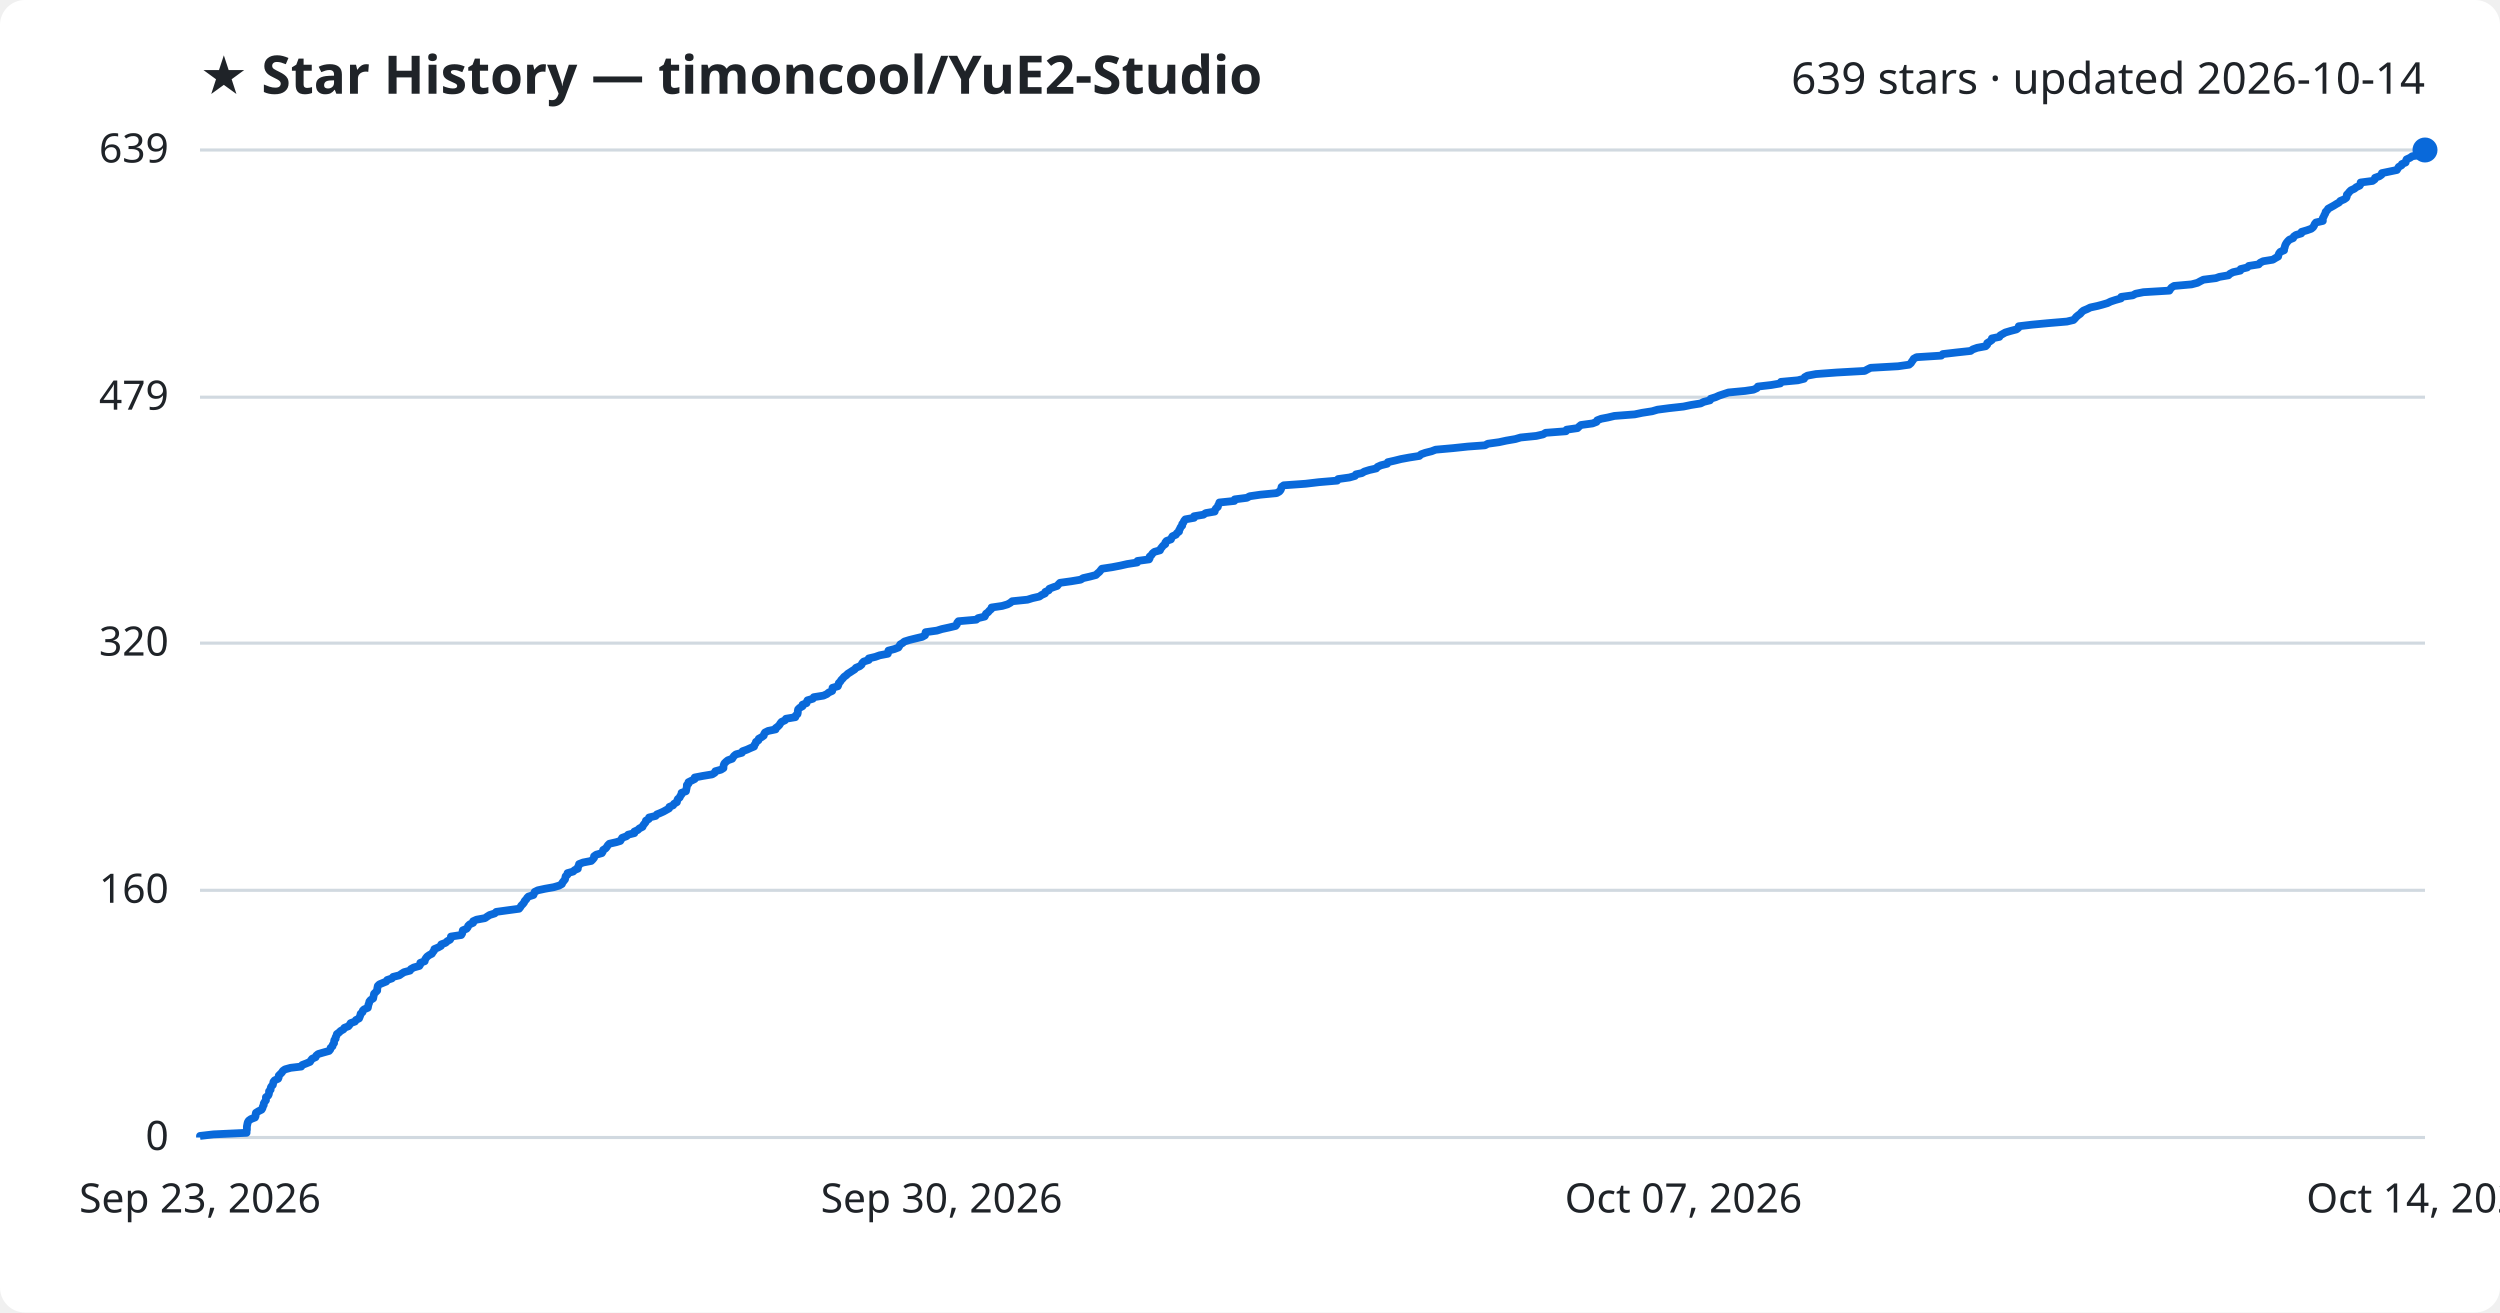
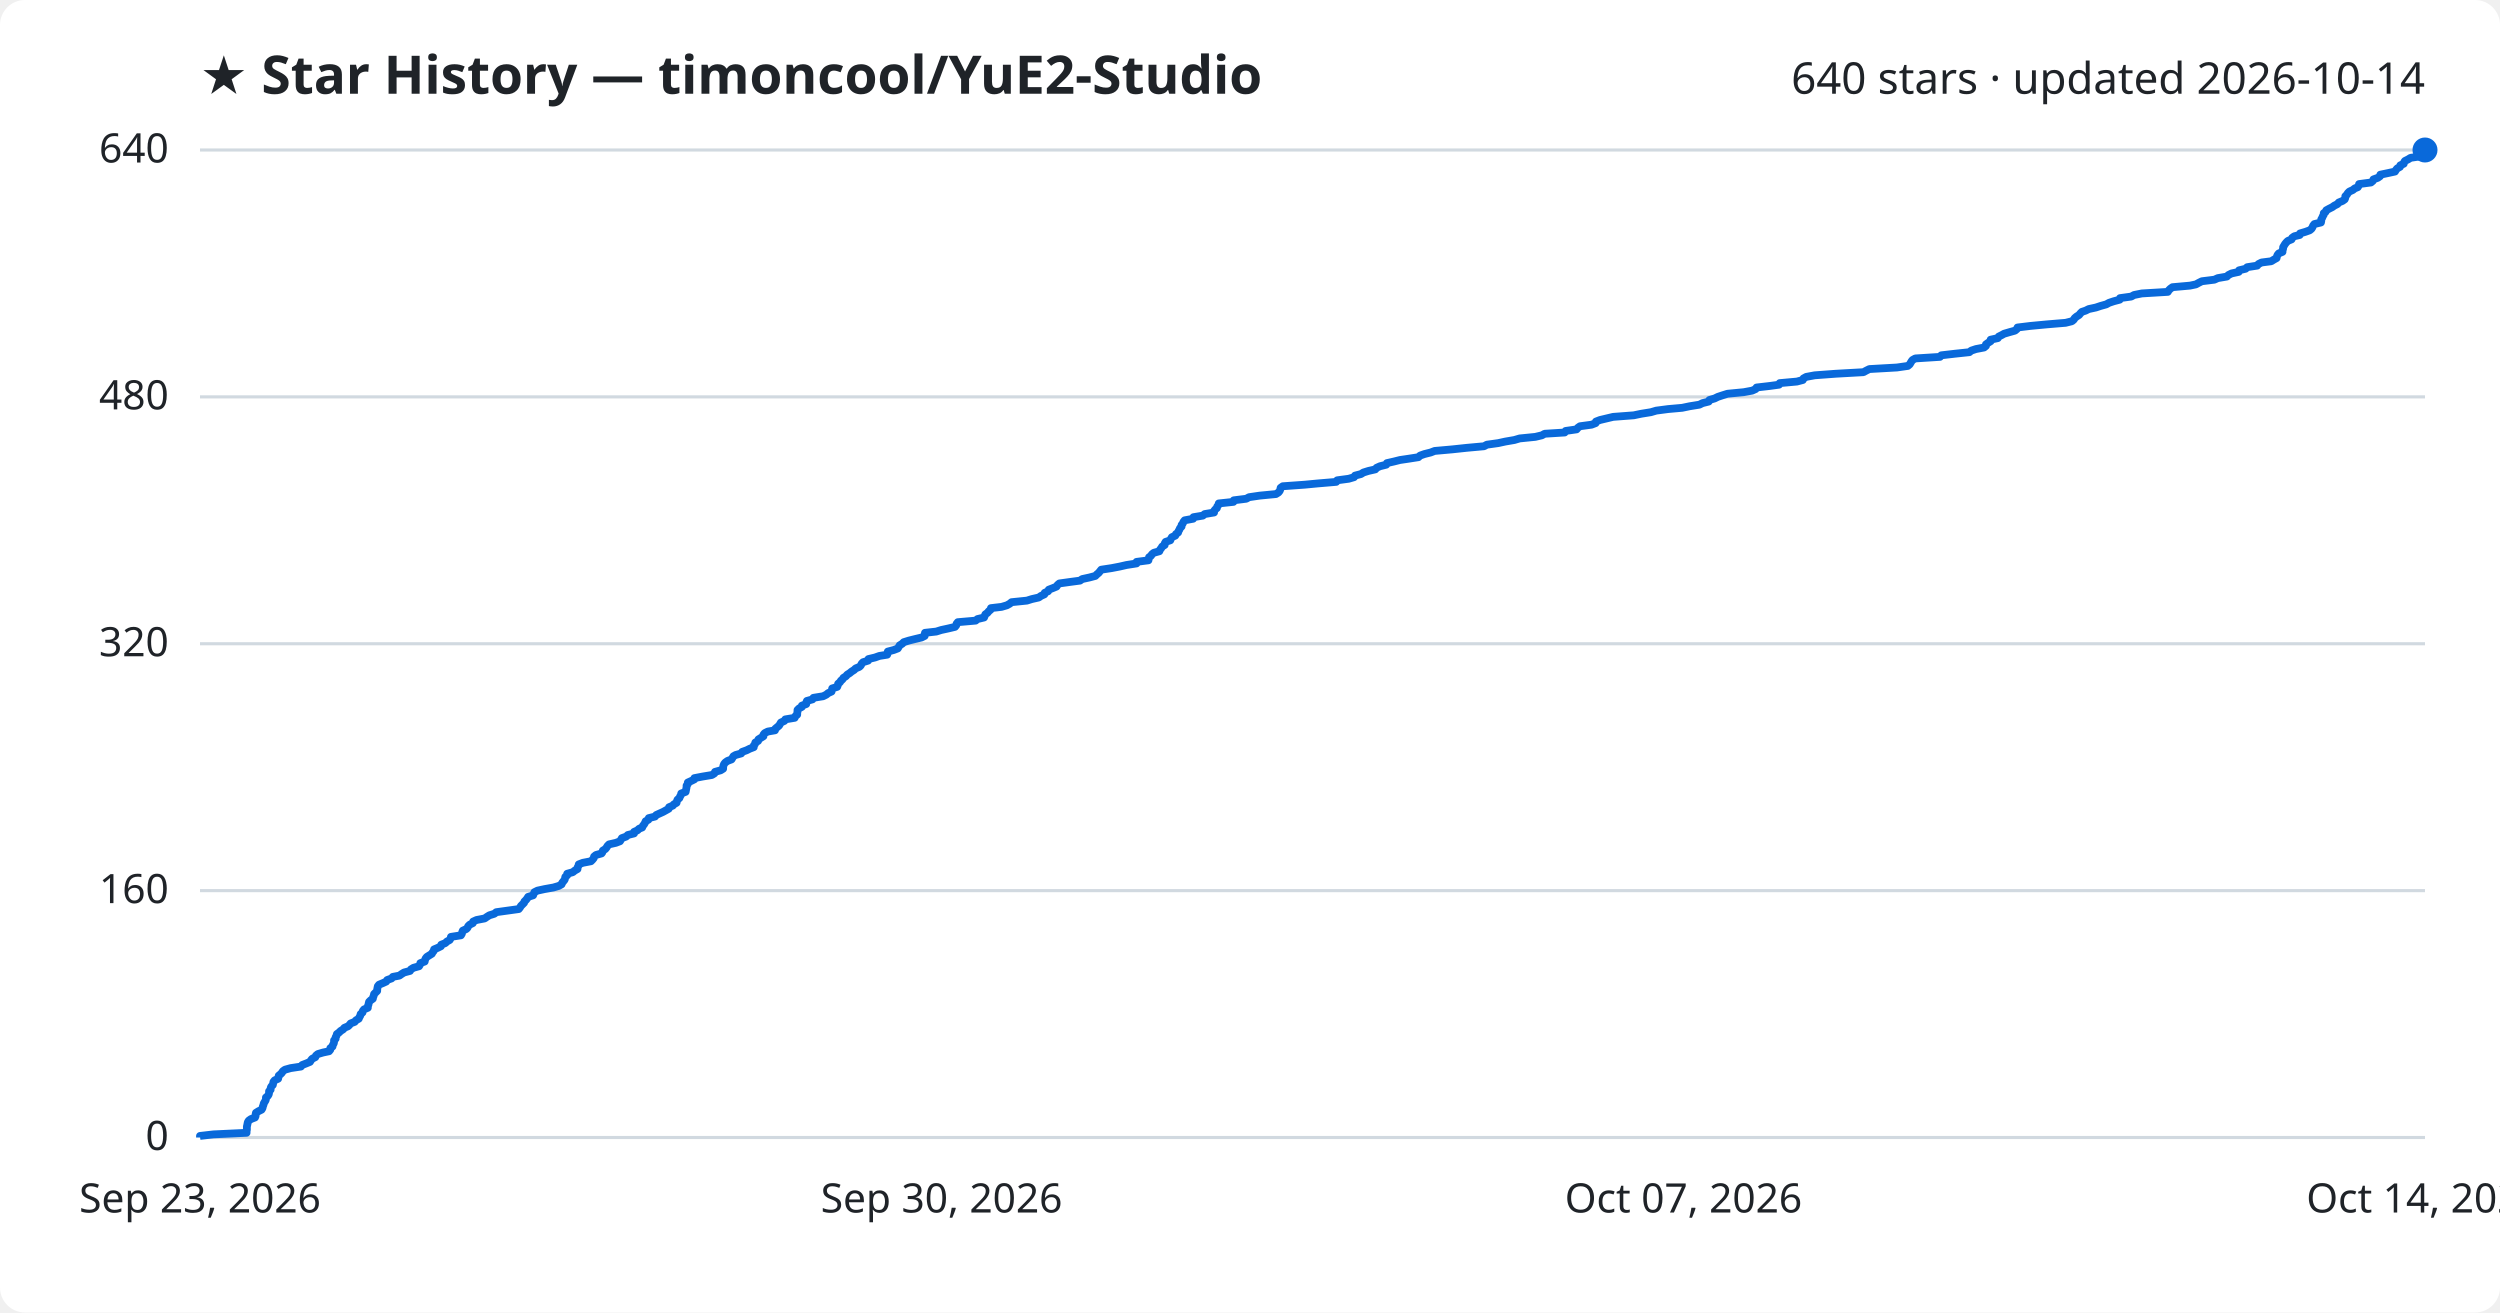
<svg xmlns="http://www.w3.org/2000/svg" viewBox="0 0 800 420" font-family="Segoe UI, sans-serif">
  <rect width="800" height="420" fill="#ffffff" rx="8" />
  <text x="64" y="30" fill="#1f2328" font-size="17" font-weight="700">★ Star History — timoncool/YuE2-Studio</text>
-   <text x="776" y="30" fill="#1f2328" font-size="14" text-anchor="end">639 stars · updated 2026-10-14</text>
+   <text x="776" y="30" fill="#1f2328" font-size="14" text-anchor="end">640 stars · updated 2026-10-14</text>
  <line x1="64" y1="364.0" x2="776" y2="364.0" stroke="#d1d9e0" stroke-width="1" />
  <text x="54" y="368.0" fill="#1f2328" font-size="13" text-anchor="end">0</text>
-   <line x1="64" y1="284.9" x2="776" y2="284.9" stroke="#d1d9e0" stroke-width="1" />
-   <text x="54" y="288.9" fill="#1f2328" font-size="13" text-anchor="end">160</text>
-   <line x1="64" y1="205.8" x2="776" y2="205.8" stroke="#d1d9e0" stroke-width="1" />
-   <text x="54" y="209.8" fill="#1f2328" font-size="13" text-anchor="end">320</text>
-   <line x1="64" y1="127.1" x2="776" y2="127.1" stroke="#d1d9e0" stroke-width="1" />
-   <text x="54" y="131.1" fill="#1f2328" font-size="13" text-anchor="end">479</text>
+   <line x1="64" y1="285.0" x2="776" y2="285.0" stroke="#d1d9e0" stroke-width="1" />
+   <text x="54" y="289.0" fill="#1f2328" font-size="13" text-anchor="end">160</text>
+   <line x1="64" y1="206.0" x2="776" y2="206.0" stroke="#d1d9e0" stroke-width="1" />
+   <text x="54" y="210.0" fill="#1f2328" font-size="13" text-anchor="end">320</text>
+   <line x1="64" y1="127.0" x2="776" y2="127.0" stroke="#d1d9e0" stroke-width="1" />
+   <text x="54" y="131.0" fill="#1f2328" font-size="13" text-anchor="end">480</text>
  <line x1="64" y1="48.0" x2="776" y2="48.0" stroke="#d1d9e0" stroke-width="1" />
-   <text x="54" y="52.0" fill="#1f2328" font-size="13" text-anchor="end">639</text>
-   <path d="M64.0,364.0 L64.0,363.5 L68.3,363.0 L78.9,362.5 L78.9,362.0 L79.0,361.5 L79.0,361.0 L79.0,360.5 L79.1,360.0 L79.2,359.5 L79.3,359.1 L79.6,358.6 L80.3,358.1 L81.6,357.6 L81.8,357.1 L81.8,356.6 L81.9,356.1 L82.7,355.6 L83.7,355.1 L84.0,354.6 L84.1,354.1 L84.4,353.6 L84.4,353.1 L84.7,352.6 L85.1,352.1 L85.1,351.6 L85.1,351.1 L85.8,350.6 L86.0,350.2 L86.1,349.7 L86.1,349.2 L86.6,348.7 L86.6,348.2 L86.8,347.7 L87.3,347.2 L87.4,346.7 L87.5,346.2 L87.9,345.7 L89.0,345.2 L89.2,344.7 L89.2,344.2 L89.7,343.7 L90.2,343.2 L90.5,342.7 L91.2,342.2 L93.0,341.7 L96.4,341.3 L96.7,340.8 L98.0,340.3 L99.2,339.8 L99.5,339.3 L99.9,338.8 L101.0,338.3 L101.2,337.8 L101.8,337.3 L103.5,336.8 L105.3,336.3 L105.7,335.8 L105.8,335.3 L106.4,334.8 L106.5,334.3 L106.9,333.8 L106.9,333.3 L107.0,332.8 L107.4,332.4 L107.4,331.9 L107.7,331.4 L107.8,330.9 L108.5,330.4 L109.0,329.9 L109.9,329.4 L110.2,328.9 L111.5,328.4 L111.9,327.9 L112.2,327.4 L113.6,326.9 L113.9,326.4 L114.9,325.9 L115.1,325.4 L115.3,324.9 L115.4,324.4 L116.0,323.9 L116.1,323.4 L116.5,323.0 L117.7,322.5 L117.8,322.0 L117.9,321.5 L118.1,321.0 L118.2,320.5 L118.6,320.0 L119.4,319.5 L119.5,319.0 L119.6,318.5 L119.7,318.0 L120.2,317.5 L120.7,317.0 L120.7,316.5 L120.8,316.0 L120.9,315.5 L121.4,315.0 L122.6,314.5 L123.6,314.1 L123.9,313.6 L125.4,313.1 L125.8,312.6 L127.8,312.1 L128.5,311.6 L129.3,311.1 L131.2,310.6 L131.5,310.1 L132.4,309.6 L134.2,309.1 L134.5,308.6 L134.5,308.1 L135.9,307.6 L136.0,307.1 L136.3,306.6 L136.7,306.1 L137.4,305.6 L138.2,305.2 L138.5,304.7 L138.9,304.2 L139.0,303.7 L140.2,303.2 L141.1,302.7 L141.2,302.2 L142.6,301.7 L143.1,301.2 L144.0,300.7 L144.3,300.2 L144.3,299.7 L147.6,299.2 L147.9,298.7 L148.0,298.2 L148.1,297.7 L149.3,297.2 L149.7,296.7 L149.8,296.3 L150.3,295.8 L151.4,295.3 L151.4,294.8 L152.5,294.3 L155.2,293.8 L155.9,293.3 L156.7,292.8 L158.3,292.3 L158.8,291.8 L162.4,291.3 L166.1,290.8 L166.5,290.3 L166.8,289.8 L167.3,289.3 L167.7,288.8 L167.9,288.3 L168.4,287.8 L168.7,287.3 L169.1,286.9 L170.7,286.4 L170.9,285.9 L171.1,285.4 L172.1,284.9 L174.4,284.4 L177.2,283.9 L178.9,283.4 L179.8,282.9 L180.0,282.4 L180.4,281.9 L180.8,281.4 L180.9,280.9 L181.0,280.4 L181.6,279.9 L181.6,279.4 L183.4,278.9 L183.9,278.4 L184.9,278.0 L184.9,277.5 L185.2,277.0 L185.3,276.5 L186.6,276.0 L189.2,275.5 L189.7,275.0 L190.1,274.5 L190.1,274.0 L190.8,273.5 L192.6,273.0 L192.9,272.5 L193.0,272.0 L193.8,271.5 L194.2,271.0 L194.5,270.5 L195.0,270.0 L197.2,269.5 L198.5,269.1 L198.8,268.6 L199.1,268.1 L200.5,267.6 L201.0,267.1 L203.0,266.6 L203.0,266.1 L204.1,265.6 L204.6,265.1 L205.6,264.6 L205.8,264.1 L206.2,263.6 L206.6,263.1 L206.7,262.6 L207.6,262.1 L207.7,261.6 L209.8,261.1 L210.2,260.6 L211.2,260.2 L212.3,259.7 L213.2,259.2 L214.1,258.7 L214.2,258.2 L215.4,257.7 L215.7,257.2 L216.6,256.7 L216.7,256.2 L216.9,255.7 L217.5,255.2 L217.7,254.7 L218.1,254.2 L218.1,253.7 L219.5,253.2 L219.6,252.7 L219.7,252.2 L219.8,251.7 L219.8,251.2 L220.3,250.8 L220.3,250.3 L221.3,249.8 L222.3,249.3 L222.3,248.8 L224.9,248.3 L227.9,247.8 L228.7,247.3 L228.9,246.8 L230.7,246.3 L231.5,245.8 L231.5,245.3 L231.6,244.8 L231.8,244.3 L232.3,243.8 L232.9,243.3 L234.3,242.8 L234.6,242.3 L234.9,241.9 L235.5,241.4 L237.4,240.9 L237.6,240.4 L239.0,239.9 L240.1,239.4 L241.3,238.9 L241.4,238.4 L241.8,237.9 L241.9,237.4 L242.7,236.9 L242.8,236.4 L243.7,235.9 L244.4,235.4 L244.5,234.9 L244.8,234.4 L245.8,233.9 L248.2,233.4 L248.2,233.0 L248.9,232.5 L249.4,232.0 L249.7,231.5 L250.1,231.0 L251.2,230.5 L251.5,230.0 L254.5,229.5 L254.6,229.0 L255.2,228.5 L255.3,228.0 L255.3,227.5 L255.4,227.0 L255.9,226.5 L256.8,226.0 L256.8,225.5 L258.1,225.0 L258.2,224.5 L258.4,224.1 L260.1,223.6 L260.4,223.1 L263.5,222.6 L264.6,222.1 L265.2,221.6 L266.3,221.1 L266.4,220.6 L266.4,220.1 L268.1,219.6 L268.3,219.1 L268.4,218.6 L268.9,218.1 L269.2,217.6 L269.7,217.1 L270.1,216.6 L270.8,216.1 L271.3,215.6 L272.1,215.1 L272.7,214.7 L273.5,214.2 L273.9,213.7 L275.1,213.2 L275.7,212.7 L275.9,212.2 L276.4,211.7 L278.0,211.2 L278.0,210.7 L280.1,210.2 L281.5,209.7 L284.1,209.2 L284.2,208.7 L284.3,208.2 L286.2,207.7 L287.5,207.2 L287.8,206.7 L288.1,206.2 L288.8,205.8 L289.4,205.3 L291.0,204.8 L293.0,204.3 L295.1,203.8 L296.0,203.3 L296.1,202.8 L296.2,202.3 L299.8,201.8 L301.4,201.3 L303.7,200.8 L305.8,200.3 L306.2,199.8 L306.3,199.3 L306.7,198.8 L312.4,198.3 L313.0,197.8 L315.1,197.3 L315.3,196.9 L315.5,196.4 L316.2,195.9 L316.6,195.4 L317.2,194.9 L317.3,194.4 L320.7,193.9 L322.4,193.4 L323.3,192.9 L323.9,192.4 L328.8,191.9 L330.4,191.4 L332.6,190.9 L333.3,190.4 L334.4,189.9 L334.5,189.4 L335.6,188.9 L335.8,188.4 L337.1,187.9 L338.3,187.5 L338.7,187.0 L339.2,186.5 L342.8,186.0 L345.8,185.5 L346.6,185.0 L348.8,184.5 L350.7,184.0 L351.2,183.5 L351.8,183.0 L352.2,182.5 L352.6,182.0 L355.9,181.5 L358.5,181.0 L360.7,180.5 L363.9,180.0 L364.0,179.5 L367.7,179.0 L367.9,178.6 L367.9,178.1 L368.5,177.6 L368.8,177.1 L369.4,176.6 L371.2,176.1 L371.4,175.6 L371.8,175.1 L372.2,174.6 L372.9,174.1 L372.9,173.6 L373.3,173.1 L374.7,172.6 L374.9,172.1 L375.2,171.6 L376.3,171.1 L376.6,170.6 L377.3,170.1 L377.3,169.7 L377.6,169.2 L377.8,168.7 L378.3,168.2 L378.3,167.7 L378.7,167.2 L378.9,166.7 L379.3,166.2 L382.1,165.7 L382.1,165.2 L385.1,164.7 L385.8,164.2 L388.7,163.7 L388.8,163.2 L389.1,162.7 L389.7,162.2 L389.8,161.7 L390.1,161.2 L390.2,160.8 L395.0,160.3 L395.1,159.8 L399.0,159.3 L399.9,158.8 L403.3,158.3 L408.5,157.8 L409.4,157.3 L409.8,156.8 L410.0,156.3 L410.1,155.8 L410.8,155.3 L417.8,154.8 L422.0,154.3 L427.9,153.8 L428.2,153.3 L431.8,152.8 L433.6,152.3 L433.9,151.8 L435.8,151.4 L436.6,150.9 L438.2,150.4 L440.4,149.9 L440.8,149.4 L441.9,148.9 L443.9,148.4 L444.1,147.9 L446.3,147.4 L448.3,146.9 L451.0,146.4 L454.2,145.9 L454.7,145.4 L456.1,144.9 L458.1,144.4 L459.4,143.9 L465.0,143.4 L469.7,142.9 L475.2,142.5 L476.1,142.0 L479.7,141.5 L482.0,141.0 L484.9,140.5 L486.6,140.0 L491.6,139.5 L493.8,139.0 L494.6,138.5 L501.1,138.0 L501.3,137.5 L504.8,137.0 L505.3,136.5 L505.9,136.0 L509.6,135.5 L510.9,135.0 L511.1,134.5 L512.4,134.0 L514.5,133.6 L516.6,133.1 L523.1,132.6 L525.5,132.1 L528.7,131.6 L530.4,131.1 L534.2,130.6 L538.7,130.1 L541.1,129.6 L544.2,129.1 L545.2,128.6 L547.2,128.1 L547.4,127.6 L549.0,127.1 L550.1,126.6 L551.6,126.1 L553.1,125.6 L558.4,125.1 L561.1,124.7 L562.2,124.2 L562.5,123.7 L566.8,123.2 L569.7,122.7 L569.9,122.2 L575.3,121.7 L577.3,121.2 L577.5,120.7 L578.4,120.2 L581.1,119.7 L587.8,119.2 L596.7,118.7 L597.6,118.2 L598.6,117.7 L607.4,117.2 L610.9,116.7 L611.5,116.2 L611.8,115.7 L612.1,115.3 L612.4,114.8 L613.3,114.3 L621.2,113.8 L621.7,113.3 L626.0,112.8 L630.6,112.3 L631.3,111.8 L632.7,111.3 L635.4,110.8 L635.9,110.3 L635.9,109.8 L636.7,109.3 L637.4,108.8 L637.4,108.3 L639.8,107.8 L640.1,107.3 L641.0,106.8 L641.7,106.4 L643.4,105.9 L645.3,105.4 L645.9,104.9 L646.0,104.4 L650.2,103.9 L655.5,103.4 L661.4,102.9 L663.5,102.4 L664.0,101.9 L664.4,101.4 L665.0,100.9 L665.7,100.4 L666.1,99.9 L666.7,99.4 L667.9,98.9 L668.9,98.4 L671.2,97.9 L672.7,97.5 L674.4,97.0 L675.4,96.5 L676.9,96.0 L678.7,95.5 L678.8,95.0 L682.5,94.5 L683.4,94.0 L685.9,93.5 L694.2,93.0 L694.5,92.5 L694.9,92.0 L695.7,91.5 L701.3,91.0 L703.2,90.5 L704.1,90.0 L705.1,89.5 L709.1,89.0 L710.2,88.6 L713.1,88.1 L713.6,87.6 L714.6,87.1 L716.9,86.6 L717.0,86.1 L719.1,85.6 L719.6,85.1 L722.8,84.6 L723.2,84.1 L724.2,83.6 L727.3,83.1 L728.1,82.6 L729.0,82.1 L729.1,81.6 L729.3,81.1 L729.7,80.6 L730.9,80.1 L730.9,79.6 L731.1,79.2 L731.2,78.7 L731.4,78.2 L731.7,77.7 L732.1,77.2 L732.6,76.7 L733.8,76.2 L734.0,75.7 L734.7,75.2 L736.4,74.7 L736.5,74.2 L738.2,73.7 L739.6,73.2 L740.2,72.7 L740.5,72.2 L740.7,71.7 L741.1,71.2 L743.3,70.7 L743.3,70.3 L743.3,69.8 L743.6,69.3 L743.8,68.8 L744.1,68.3 L744.2,67.8 L744.7,67.3 L745.0,66.8 L745.9,66.3 L746.8,65.8 L747.6,65.3 L748.5,64.8 L748.9,64.3 L750.1,63.8 L750.8,63.3 L751.0,62.8 L751.0,62.3 L751.5,61.8 L751.8,61.4 L752.3,60.9 L753.4,60.4 L754.0,59.9 L755.1,59.4 L755.4,58.9 L755.4,58.4 L759.2,57.9 L759.9,57.4 L760.0,56.9 L761.4,56.4 L762.1,55.9 L762.2,55.4 L764.6,54.9 L767.0,54.4 L767.3,53.9 L767.6,53.4 L768.5,52.9 L768.6,52.5 L769.8,52.0 L769.9,51.5 L770.1,51.0 L771.2,50.5 L771.9,50.0 L775.3,49.5 L775.4,49.0 L776.0,48.5 L776.0,48.0 L776.0,48.0" fill="none" stroke="#0969da" stroke-width="2.5" stroke-linejoin="round" />
+   <text x="54" y="52.0" fill="#1f2328" font-size="13" text-anchor="end">640</text>
+   <path d="M64.0,364.0 L64.0,363.5 L68.3,363.0 L78.9,362.5 L78.9,362.0 L79.0,361.5 L79.0,361.0 L79.0,360.5 L79.1,360.1 L79.2,359.6 L79.3,359.1 L79.6,358.6 L80.3,358.1 L81.6,357.6 L81.8,357.1 L81.8,356.6 L81.9,356.1 L82.7,355.6 L83.7,355.1 L84.0,354.6 L84.1,354.1 L84.3,353.6 L84.4,353.1 L84.7,352.6 L85.0,352.1 L85.1,351.7 L85.1,351.2 L85.7,350.7 L86.0,350.2 L86.1,349.7 L86.1,349.2 L86.6,348.7 L86.6,348.2 L86.8,347.7 L87.3,347.2 L87.4,346.7 L87.5,346.2 L87.9,345.7 L89.0,345.2 L89.1,344.7 L89.2,344.2 L89.7,343.8 L90.2,343.3 L90.5,342.8 L91.2,342.3 L93.0,341.8 L96.3,341.3 L96.7,340.8 L98.0,340.3 L99.2,339.8 L99.5,339.3 L99.9,338.8 L100.9,338.3 L101.1,337.8 L101.7,337.3 L103.4,336.8 L105.3,336.4 L105.7,335.9 L105.7,335.4 L106.4,334.9 L106.5,334.4 L106.8,333.9 L106.9,333.4 L106.9,332.9 L107.4,332.4 L107.4,331.9 L107.7,331.4 L107.8,330.9 L108.5,330.4 L109.0,329.9 L109.8,329.4 L110.2,328.9 L111.4,328.4 L111.8,328.0 L112.2,327.5 L113.5,327.0 L113.9,326.5 L114.8,326.0 L115.0,325.5 L115.3,325.0 L115.4,324.5 L116.0,324.0 L116.1,323.5 L116.5,323.0 L117.7,322.5 L117.7,322.0 L117.9,321.5 L118.0,321.0 L118.1,320.6 L118.6,320.1 L119.3,319.6 L119.4,319.1 L119.6,318.6 L119.7,318.1 L120.2,317.6 L120.7,317.1 L120.7,316.6 L120.8,316.1 L120.9,315.6 L121.3,315.1 L122.5,314.6 L123.6,314.1 L123.9,313.6 L125.3,313.1 L125.7,312.6 L127.8,312.2 L128.5,311.7 L129.3,311.2 L131.2,310.7 L131.5,310.2 L132.3,309.7 L134.1,309.2 L134.4,308.7 L134.5,308.2 L135.9,307.7 L136.0,307.2 L136.2,306.7 L136.6,306.2 L137.4,305.7 L138.2,305.2 L138.4,304.8 L138.8,304.3 L138.9,303.8 L140.1,303.3 L141.1,302.8 L141.2,302.3 L142.5,301.8 L143.0,301.3 L143.9,300.8 L144.2,300.3 L144.3,299.8 L147.5,299.3 L147.8,298.8 L147.9,298.3 L148.1,297.8 L149.2,297.3 L149.6,296.9 L149.8,296.4 L150.3,295.9 L151.3,295.4 L151.4,294.9 L152.5,294.4 L155.1,293.9 L155.8,293.4 L156.6,292.9 L158.2,292.4 L158.8,291.9 L162.4,291.4 L166.0,290.9 L166.4,290.4 L166.7,289.9 L167.2,289.4 L167.7,288.9 L167.8,288.5 L168.3,288.0 L168.7,287.5 L169.0,287.0 L170.6,286.5 L170.8,286.0 L171.0,285.5 L172.0,285.0 L174.3,284.5 L177.1,284.0 L178.8,283.5 L179.7,283.0 L179.9,282.5 L180.3,282.0 L180.7,281.5 L180.8,281.1 L180.9,280.6 L181.5,280.1 L181.5,279.6 L183.3,279.1 L183.9,278.6 L184.8,278.1 L184.8,277.6 L185.1,277.1 L185.2,276.6 L186.5,276.1 L189.1,275.6 L189.6,275.1 L190.0,274.6 L190.1,274.1 L190.7,273.6 L192.5,273.1 L192.8,272.7 L192.9,272.2 L193.7,271.7 L194.1,271.2 L194.4,270.7 L194.9,270.2 L197.1,269.7 L198.4,269.2 L198.7,268.7 L199.0,268.2 L200.4,267.7 L200.9,267.2 L202.9,266.7 L202.9,266.2 L204.0,265.7 L204.5,265.2 L205.5,264.8 L205.7,264.3 L206.1,263.8 L206.4,263.3 L206.6,262.8 L207.5,262.3 L207.6,261.8 L209.6,261.3 L210.0,260.8 L211.1,260.3 L212.2,259.8 L213.1,259.3 L214.0,258.8 L214.1,258.3 L215.3,257.8 L215.6,257.4 L216.5,256.9 L216.6,256.4 L216.8,255.9 L217.4,255.4 L217.6,254.9 L217.9,254.4 L218.0,253.9 L219.4,253.4 L219.5,252.9 L219.6,252.4 L219.7,251.9 L219.7,251.4 L220.1,250.9 L220.1,250.4 L221.2,249.9 L222.2,249.4 L222.2,249.0 L224.8,248.5 L227.8,248.0 L228.6,247.5 L228.8,247.0 L230.6,246.5 L231.4,246.0 L231.4,245.5 L231.5,245.0 L231.7,244.5 L232.1,244.0 L232.8,243.5 L234.1,243.0 L234.4,242.5 L234.7,242.0 L235.4,241.6 L237.2,241.1 L237.5,240.6 L238.9,240.1 L239.9,239.6 L241.2,239.1 L241.2,238.6 L241.6,238.1 L241.7,237.6 L242.6,237.1 L242.7,236.6 L243.5,236.1 L244.3,235.6 L244.3,235.1 L244.7,234.6 L245.7,234.1 L248.0,233.7 L248.1,233.2 L248.7,232.7 L249.3,232.2 L249.6,231.7 L249.9,231.2 L251.0,230.7 L251.3,230.2 L254.3,229.7 L254.5,229.2 L255.1,228.7 L255.1,228.2 L255.2,227.7 L255.2,227.2 L255.7,226.7 L256.6,226.2 L256.6,225.8 L258.0,225.3 L258.0,224.8 L258.2,224.3 L260.0,223.8 L260.3,223.3 L263.4,222.8 L264.4,222.3 L265.0,221.8 L266.1,221.3 L266.2,220.8 L266.3,220.3 L267.9,219.8 L268.1,219.3 L268.2,218.8 L268.8,218.3 L269.1,217.8 L269.6,217.4 L269.9,216.9 L270.7,216.4 L271.1,215.9 L271.9,215.4 L272.5,214.9 L273.3,214.4 L273.8,213.9 L275.0,213.4 L275.5,212.9 L275.7,212.4 L276.2,211.9 L277.8,211.4 L277.9,210.9 L280.0,210.4 L281.4,209.9 L283.9,209.5 L284.1,209.0 L284.1,208.5 L286.0,208.0 L287.3,207.5 L287.6,207.0 L287.9,206.5 L288.7,206.0 L289.2,205.5 L290.8,205.0 L292.8,204.5 L294.9,204.0 L295.9,203.5 L295.9,203.0 L296.0,202.5 L299.6,202.1 L301.2,201.6 L303.5,201.1 L305.6,200.6 L306.0,200.1 L306.1,199.6 L306.5,199.1 L312.2,198.6 L312.8,198.1 L314.9,197.6 L315.1,197.1 L315.3,196.6 L316.0,196.1 L316.4,195.6 L317.0,195.1 L317.1,194.6 L320.5,194.2 L322.2,193.7 L323.1,193.2 L323.7,192.7 L328.6,192.2 L330.2,191.7 L332.4,191.2 L333.1,190.7 L334.2,190.2 L334.3,189.7 L335.4,189.2 L335.6,188.7 L336.9,188.2 L338.1,187.7 L338.4,187.2 L339.0,186.7 L342.6,186.2 L345.6,185.8 L346.3,185.3 L348.6,184.8 L350.5,184.3 L351.0,183.8 L351.6,183.3 L352.0,182.8 L352.4,182.3 L355.7,181.8 L358.3,181.3 L360.5,180.8 L363.7,180.3 L363.7,179.8 L367.5,179.3 L367.6,178.8 L367.7,178.3 L368.3,177.9 L368.6,177.4 L369.2,176.9 L371.0,176.4 L371.2,175.9 L371.6,175.4 L371.9,174.9 L372.7,174.4 L372.7,173.9 L373.0,173.4 L374.5,172.9 L374.7,172.4 L375.0,171.9 L376.1,171.4 L376.3,170.9 L377.0,170.4 L377.1,170.0 L377.4,169.5 L377.6,169.0 L378.1,168.5 L378.1,168.0 L378.5,167.5 L378.7,167.0 L379.1,166.5 L381.8,166.0 L381.9,165.5 L384.9,165.0 L385.5,164.5 L388.5,164.0 L388.5,163.5 L388.9,163.0 L389.4,162.6 L389.5,162.1 L389.9,161.6 L390.0,161.1 L394.7,160.6 L394.8,160.1 L398.8,159.6 L399.7,159.1 L403.1,158.6 L408.3,158.1 L409.1,157.6 L409.5,157.1 L409.7,156.6 L409.8,156.1 L410.5,155.6 L417.5,155.1 L421.7,154.7 L427.6,154.2 L427.9,153.7 L431.6,153.2 L433.3,152.7 L433.6,152.2 L435.5,151.7 L436.3,151.2 L437.9,150.7 L440.1,150.2 L440.5,149.7 L441.6,149.2 L443.6,148.7 L443.8,148.2 L446.0,147.7 L448.0,147.2 L450.7,146.8 L453.9,146.3 L454.4,145.8 L455.8,145.3 L457.8,144.8 L459.1,144.3 L464.7,143.8 L469.4,143.3 L474.9,142.8 L475.8,142.3 L479.4,141.8 L481.7,141.3 L484.6,140.8 L486.3,140.3 L491.3,139.8 L493.4,139.3 L494.3,138.8 L500.7,138.4 L501.0,137.9 L504.5,137.4 L504.9,136.9 L505.6,136.4 L509.3,135.9 L510.6,135.4 L510.7,134.9 L512.0,134.4 L514.1,133.9 L516.2,133.4 L522.8,132.9 L525.2,132.4 L528.3,131.9 L530.0,131.4 L533.8,130.9 L538.3,130.5 L540.7,130.0 L543.8,129.5 L544.8,129.0 L546.8,128.5 L547.0,128.0 L548.7,127.5 L549.7,127.0 L551.2,126.5 L552.8,126.0 L558.0,125.5 L560.7,125.0 L561.8,124.5 L562.1,124.0 L566.4,123.5 L569.3,123.1 L569.5,122.6 L575.0,122.1 L576.9,121.6 L577.1,121.1 L578.0,120.6 L580.7,120.1 L587.4,119.6 L596.3,119.1 L597.2,118.6 L598.2,118.1 L607.0,117.6 L610.5,117.1 L611.1,116.6 L611.4,116.1 L611.7,115.6 L612.0,115.2 L612.9,114.7 L620.8,114.2 L621.2,113.7 L625.5,113.2 L630.2,112.7 L630.8,112.2 L632.3,111.7 L634.9,111.2 L635.5,110.7 L635.5,110.2 L636.2,109.7 L637.0,109.2 L637.0,108.7 L639.3,108.2 L639.6,107.7 L640.6,107.2 L641.3,106.8 L643.0,106.3 L644.8,105.8 L645.4,105.3 L645.6,104.8 L649.7,104.3 L655.0,103.8 L661.0,103.3 L663.0,102.8 L663.6,102.3 L663.9,101.8 L664.5,101.3 L665.3,100.8 L665.7,100.3 L666.2,99.8 L667.4,99.4 L668.4,98.9 L670.7,98.4 L672.2,97.9 L674.0,97.4 L674.9,96.9 L676.4,96.4 L678.3,95.9 L678.4,95.4 L682.0,94.9 L682.9,94.4 L685.4,93.9 L693.7,93.4 L694.0,92.9 L694.5,92.4 L695.2,91.9 L700.8,91.4 L702.7,91.0 L703.6,90.5 L704.6,90.0 L708.6,89.5 L709.7,89.0 L712.6,88.5 L713.1,88.0 L714.1,87.5 L716.4,87.0 L716.5,86.5 L718.6,86.0 L719.1,85.5 L722.3,85.0 L722.7,84.5 L723.7,84.0 L726.8,83.6 L727.6,83.1 L728.5,82.6 L728.6,82.1 L728.8,81.6 L729.2,81.1 L730.4,80.6 L730.4,80.1 L730.6,79.6 L730.6,79.1 L730.9,78.6 L731.2,78.1 L731.6,77.6 L732.1,77.1 L733.3,76.6 L733.5,76.1 L734.2,75.6 L735.9,75.2 L736.0,74.7 L737.7,74.2 L739.1,73.7 L739.7,73.2 L740.0,72.7 L740.2,72.2 L740.6,71.7 L742.7,71.2 L742.8,70.7 L742.8,70.2 L743.1,69.7 L743.3,69.2 L743.6,68.7 L743.6,68.2 L744.2,67.8 L744.4,67.3 L745.3,66.8 L746.3,66.3 L747.0,65.8 L748.0,65.3 L748.4,64.8 L749.6,64.3 L750.3,63.8 L750.5,63.3 L750.5,62.8 L751.0,62.3 L751.3,61.8 L751.8,61.3 L752.9,60.8 L753.5,60.3 L754.5,59.9 L754.8,59.4 L754.9,58.9 L758.7,58.4 L759.3,57.9 L759.5,57.4 L760.9,56.9 L761.6,56.4 L761.7,55.9 L764.1,55.4 L766.4,54.9 L766.7,54.4 L767.1,53.9 L768.0,53.4 L768.1,52.9 L769.2,52.4 L769.3,51.9 L769.6,51.5 L770.6,51.0 L771.4,50.5 L774.8,50.0 L774.8,49.5 L775.4,49.0 L775.5,48.5 L776.0,48.0 L776.0,48.0" fill="none" stroke="#0969da" stroke-width="2.5" stroke-linejoin="round" />
  <circle cx="776.0" cy="48.0" r="4" fill="#0969da" />
  <text x="64.0" y="388" fill="#1f2328" font-size="13" text-anchor="middle">Sep 23, 2026</text>
  <text x="301.3" y="388" fill="#1f2328" font-size="13" text-anchor="middle">Sep 30, 2026</text>
  <text x="538.7" y="388" fill="#1f2328" font-size="13" text-anchor="middle">Oct 07, 2026</text>
  <text x="776.0" y="388" fill="#1f2328" font-size="13" text-anchor="middle">Oct 14, 2026</text>
</svg>
